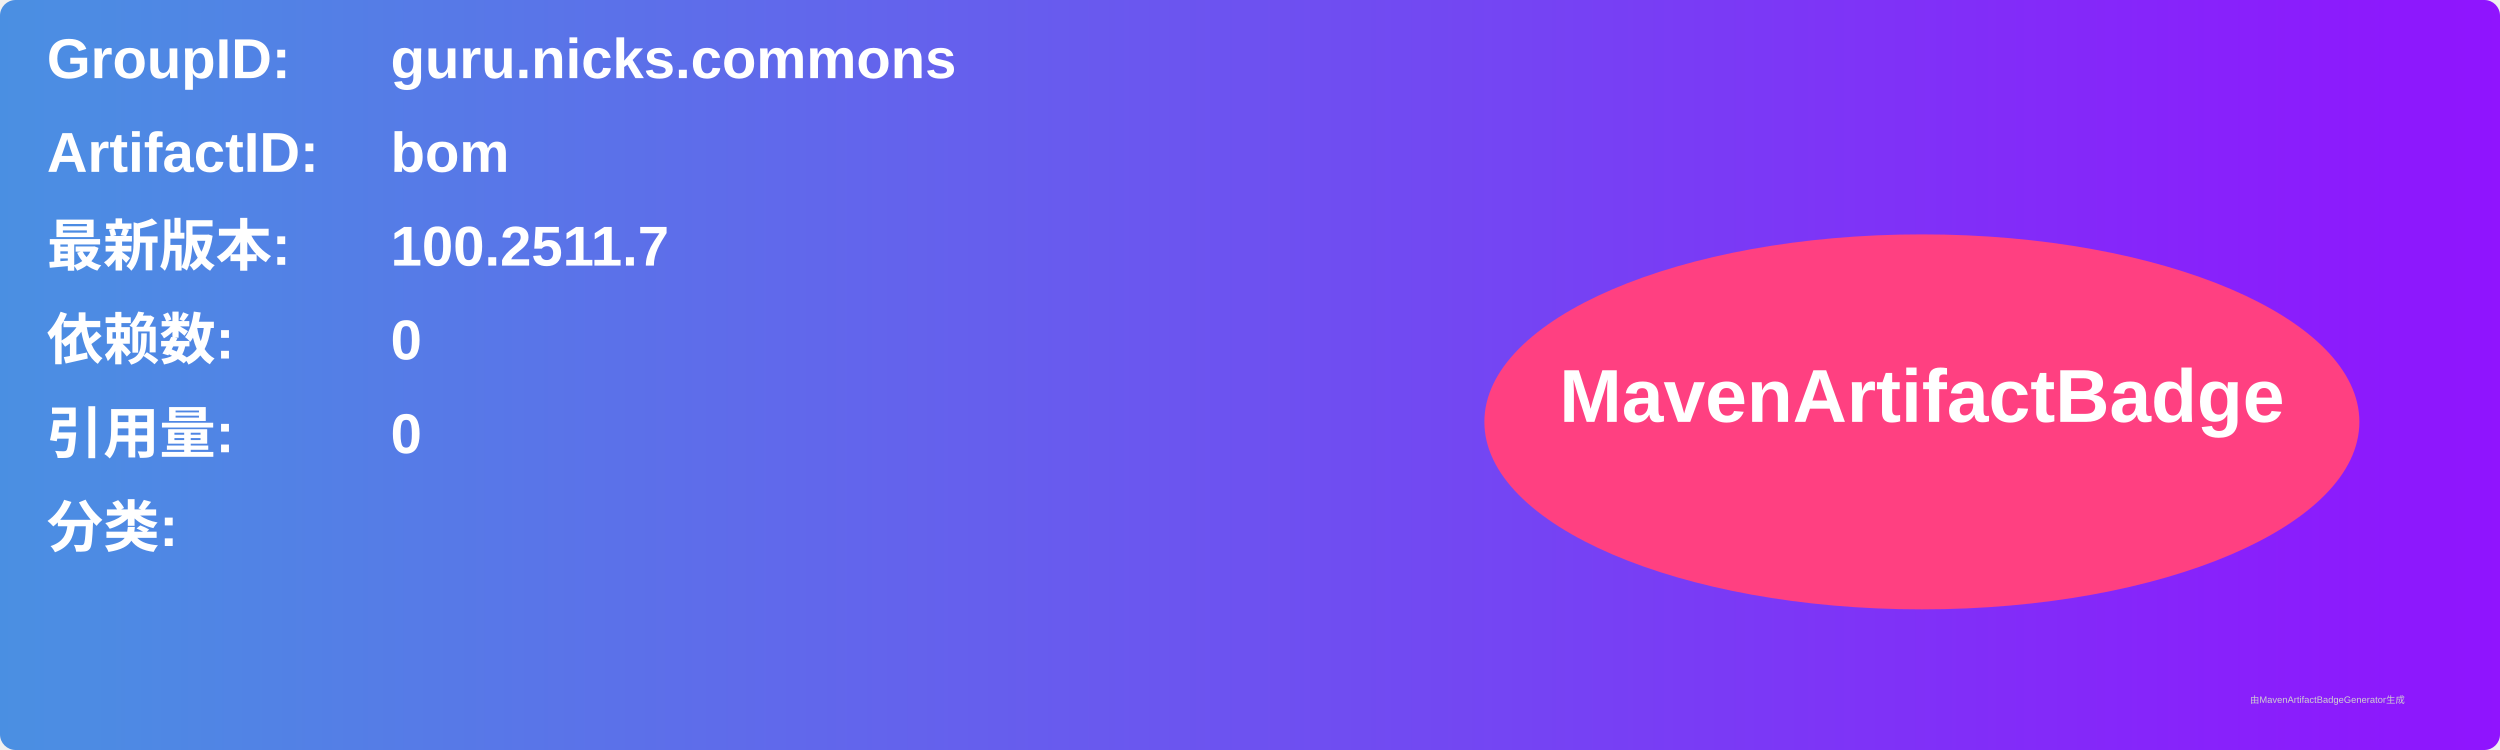
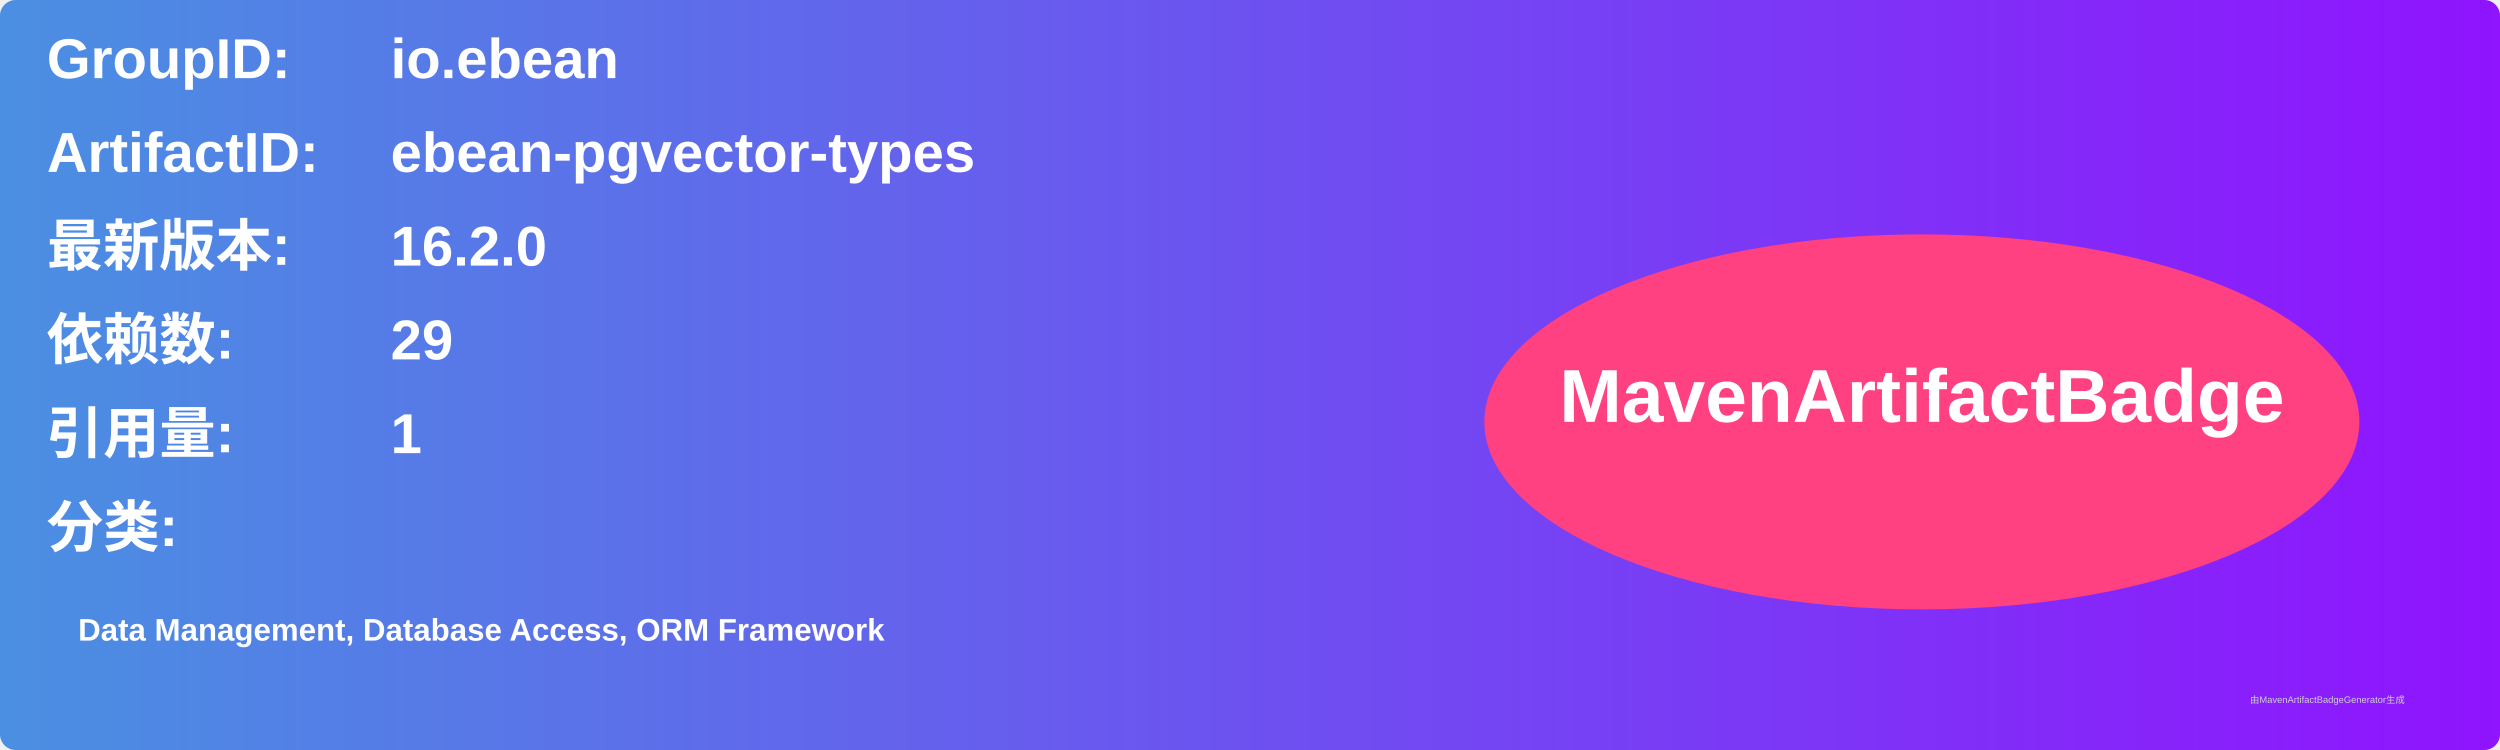
<svg xmlns="http://www.w3.org/2000/svg" width="800" height="240" viewBox="0 0 800 240">
  <linearGradient id="grad" x1="0%" y1="0%" x2="100%" y2="0%">
    <stop offset="0%" stop-color="#4a90e2" />
    <stop offset="100%" stop-color="#9013fe" />
  </linearGradient>
  <rect width="100%" height="100%" rx="5" ry="5" fill="url(#grad)" />
  <g transform="translate(15, 15)">
    <text x="0" y="10" font-family="Arial" font-size="18" fill="white" font-weight="bold" width="260">GroupID:</text>
-     <text x="110" y="10" font-family="Arial" font-size="18" fill="white" font-weight="bold" width="460">guru.nicks.commons</text>
+     <text x="110" y="10" font-family="Arial" font-size="18" fill="white" font-weight="bold" width="460">io.ebean</text>
    <text x="0" y="40" font-family="Arial" font-size="18" fill="white" font-weight="bold" width="260">ArtifactID:</text>
-     <text x="110" y="40" font-family="Arial" font-size="18" fill="white" font-weight="bold" width="460">bom</text>
+     <text x="110" y="40" font-family="Arial" font-size="18" fill="white" font-weight="bold" width="460">ebean-pgvector-types</text>
    <text x="0" y="70" font-family="Arial" font-size="18" fill="white" font-weight="bold">最新版本:</text>
    <text x="110" y="70" font-family="Arial" font-size="18" fill="white" font-weight="bold">
-       <tspan font-weight="bold">100.2511.7</tspan>
+       <tspan font-weight="bold">16.2.0</tspan>
    </text>
    <text x="0" y="100" font-family="Arial" font-size="18" fill="white" font-weight="bold">依赖数: </text>
    <text x="110" y="100" font-family="Arial" font-size="18" fill="white">
-       <tspan font-weight="bold">0</tspan>
+       <tspan font-weight="bold">29</tspan>
    </text>
    <text x="0" y="130" font-family="Arial" font-size="18" fill="white" font-weight="bold">引用量: </text>
    <text x="110" y="130" font-family="Arial" font-size="18" fill="white">
-       <tspan font-weight="bold">0</tspan>
+       <tspan font-weight="bold">1</tspan>
    </text>
    <text x="0" y="160" font-family="Arial" font-size="18" fill="white" font-weight="bold">分类:</text>
    <text x="10" y="190" font-family="Arial" font-size="10" fill="white">
-       <tspan font-weight="bold" />
+       <tspan font-weight="bold">Data Management, Database Access, ORM Framework</tspan>
    </text>
    <ellipse cx="600" cy="120" rx="140" ry="60" fill="#ff4081" />
    <text x="600" y="120" text-anchor="middle" font-family="Arial" font-size="24" fill="white" font-weight="bold">MavenArtifactBadge</text>
  </g>
  <text x="720" y="225" font-family="Arial" font-size="3" fill="#d0d0d0">由MavenArtifactBadgeGenerator生成</text>
</svg>
